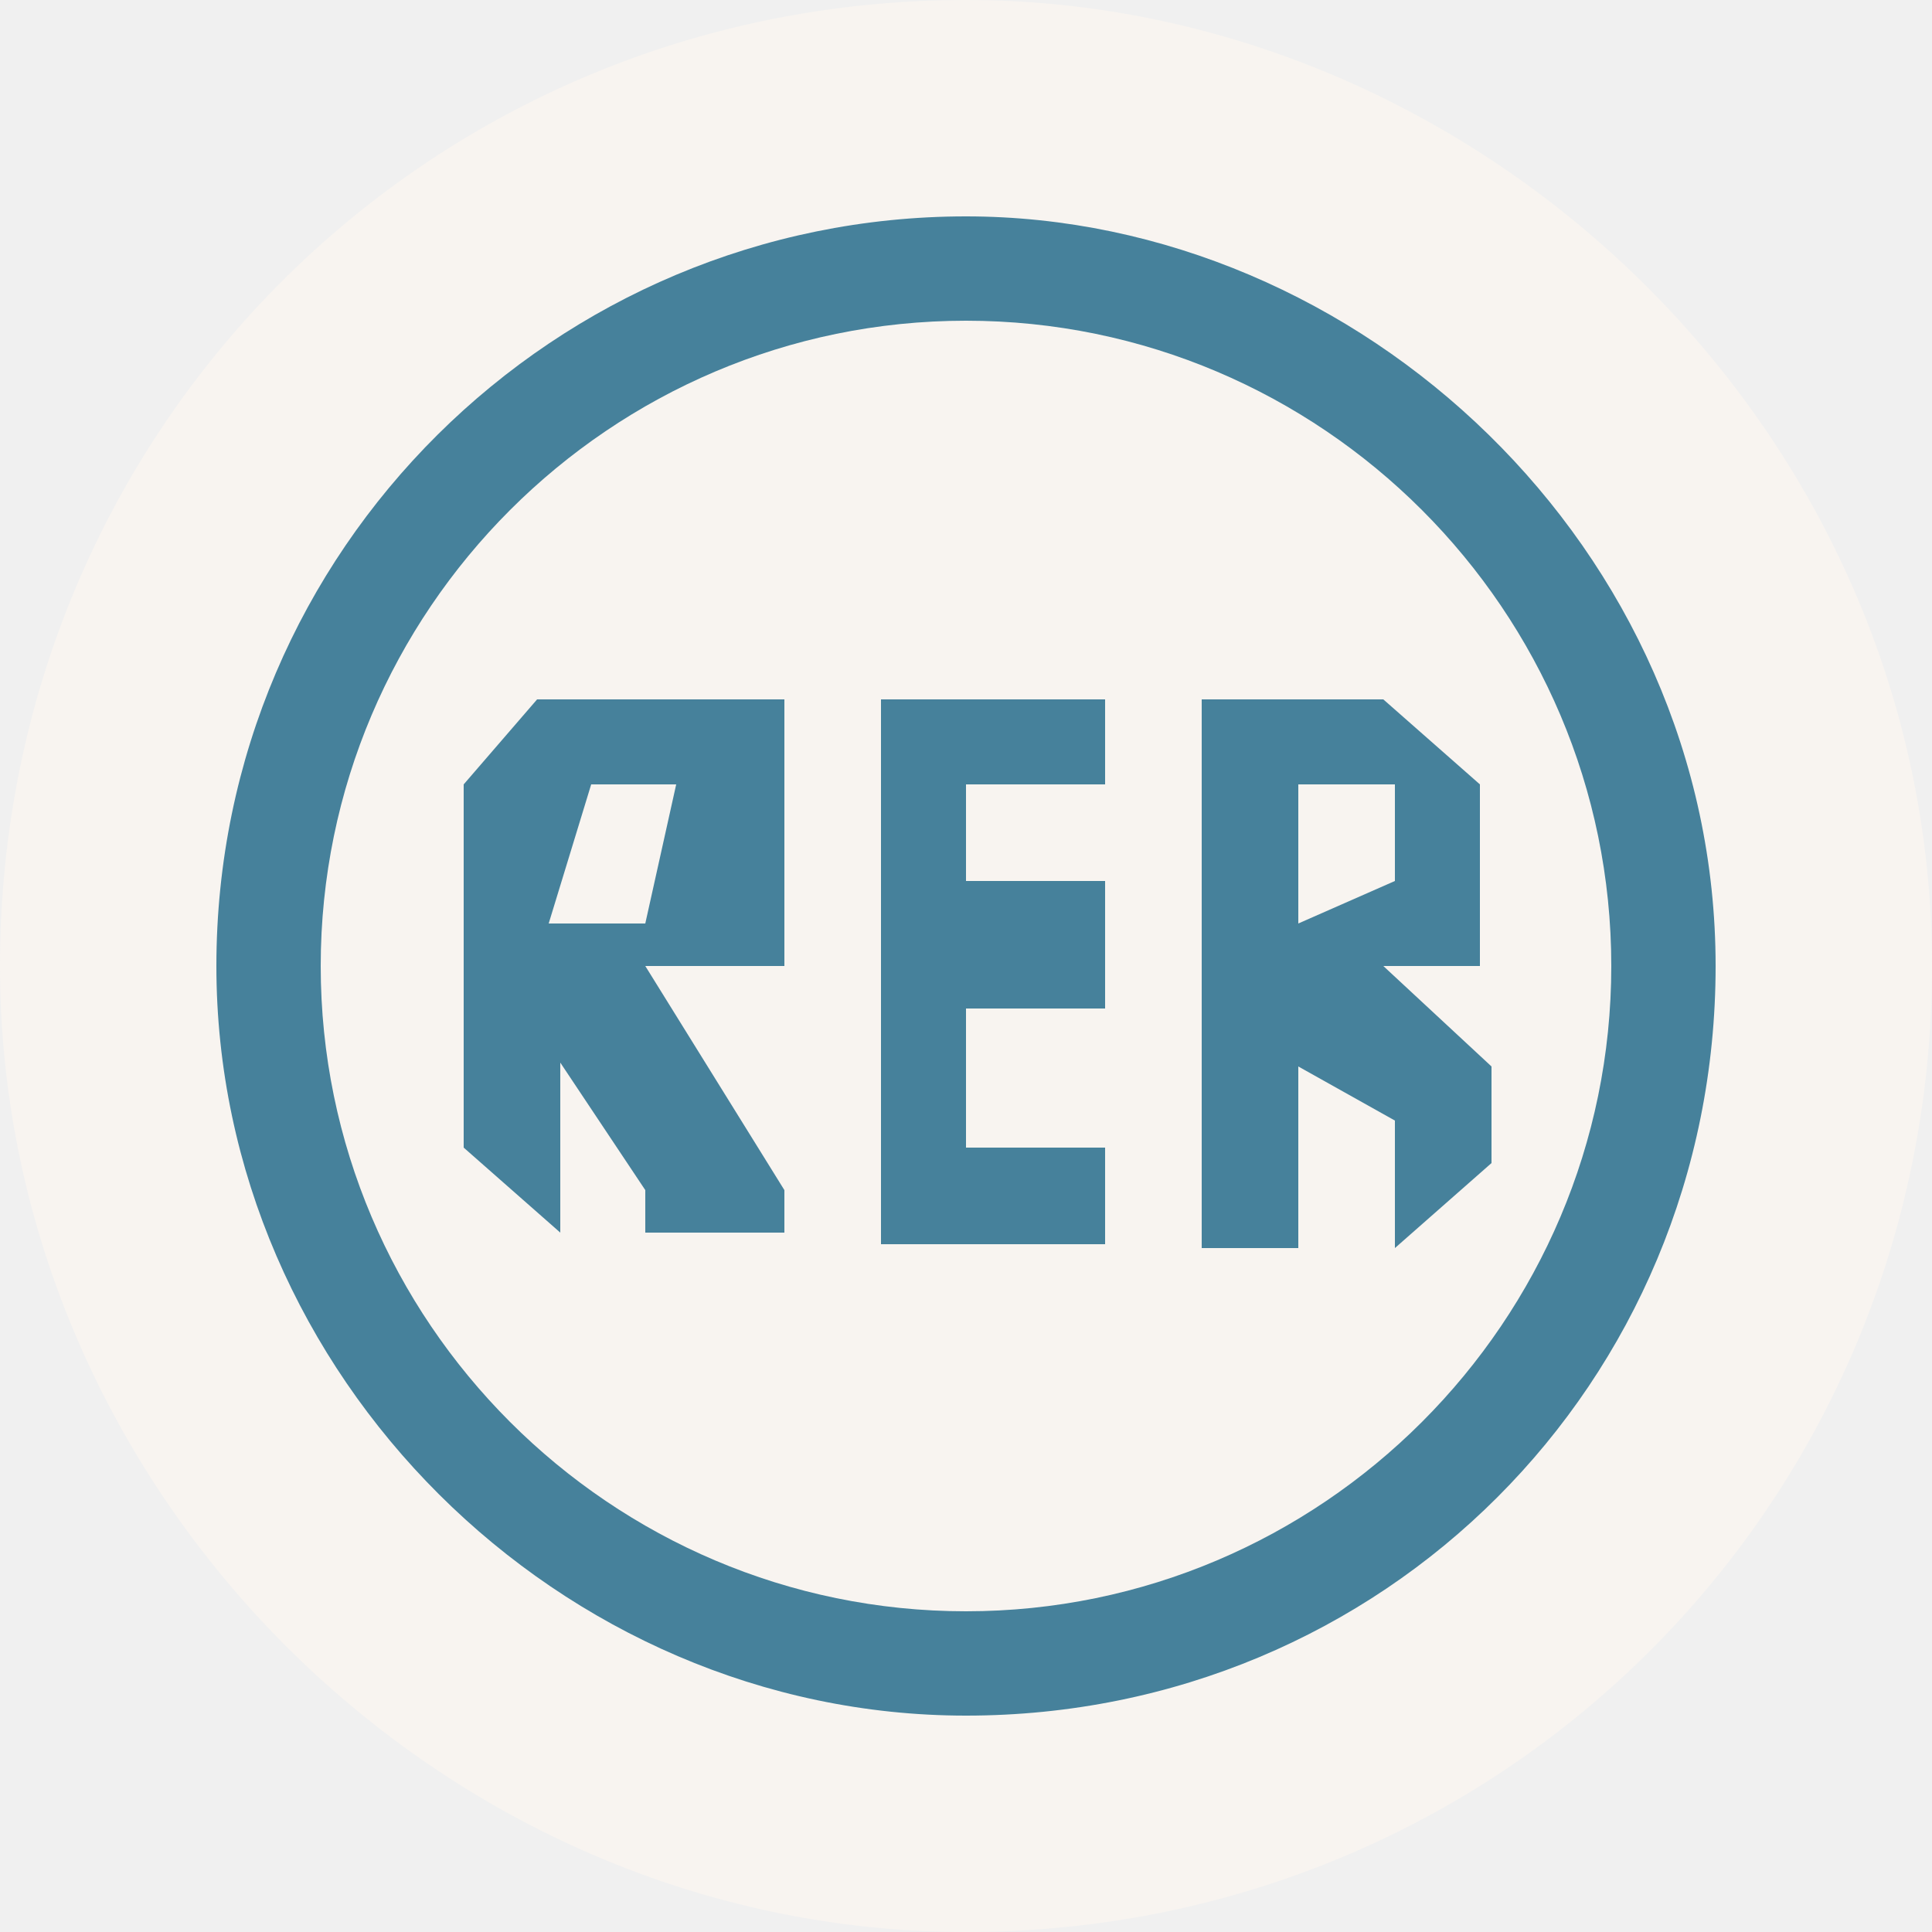
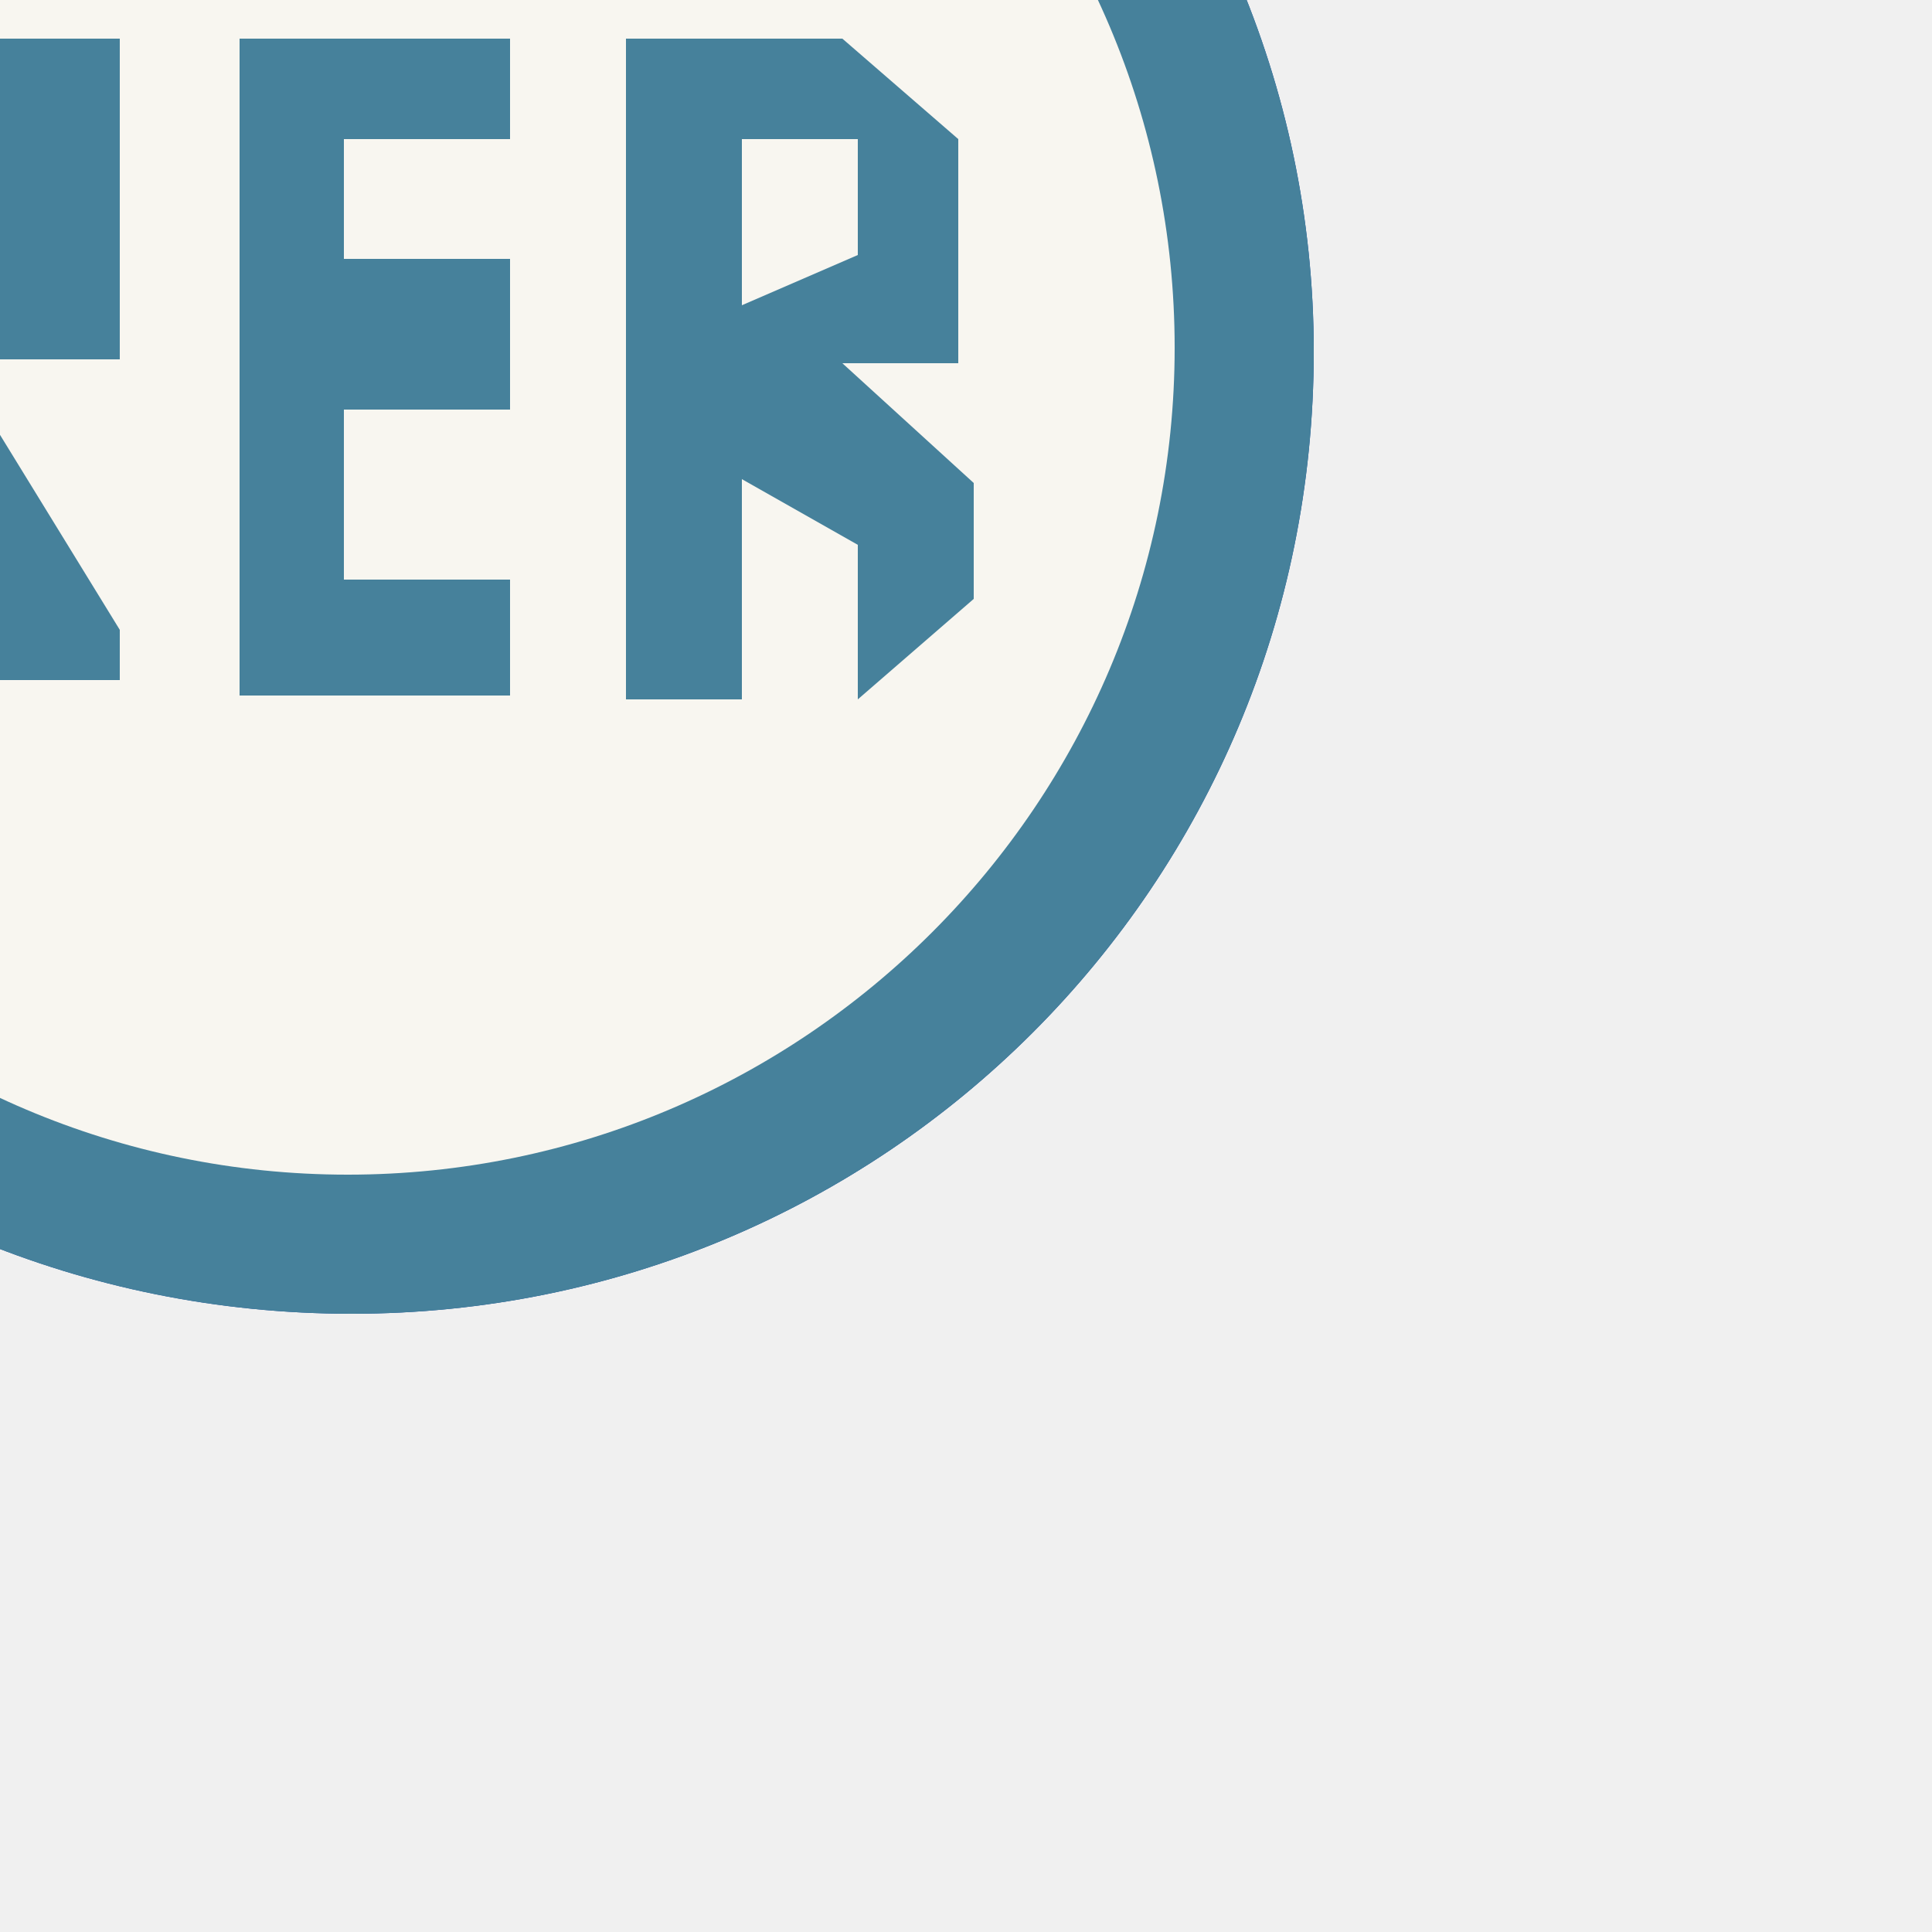
- <svg xmlns="http://www.w3.org/2000/svg" version="1.1" id="Layer_1" x="0px" y="0px" viewBox="-16 -16 50 50" enable-background="new -16 -16 50 50" xml:space="preserve">
-   <path fill="#F8F4F0" d="M34,9C34-4.9,22.3-16,9-16C-4.9-16-16-4.9-16,9c0,13.6,11.4,25,25,25C22.9,34,34,22.9,34,9" />
-   <path fill="#46819B" d="M28.4,9c0-10.8-9.2-19.4-19.4-19.4C-1.6-10.4-10.4-1.8-10.4,9c0,10.6,8.9,19.4,19.4,19.4  C19.8,28.4,28.4,19.8,28.4,9" />
-   <path fill="#F8F4F0" d="M25.7,9c0,9.2-7.5,16.7-16.7,16.7S-7.7,18.2-7.7,9S-0.2-7.7,9-7.7S25.7-0.2,25.7,9" />
-   <polygon fill="#46819B" points="6.8,2.1 6.8,16.2 12.6,16.2 12.6,13.7 9,13.7 9,10.1 12.6,10.1 12.6,6.8 9,6.8 9,4.3 12.6,4.3   12.6,2.1 " />
-   <path fill="#46819B" d="M15.1,2.1v14.2h2.5v-4.7l2.5,1.4v3.3l2.5-2.2v-2.5L19.8,9h2.5V4.3l-2.5-2.2h-2.5H15.1z M17.6,4.3h2.5v2.5  l-2.5,1.1V4.3z" />
-   <path fill="#46819B" d="M-2.1,2.1L-2.1,2.1l-1.9,2.2v9.4l2.5,2.2v-4.4l2.2,3.3v1.1h3.6v-1.1L0.7,9h3.6V6.8V2.1H-2.1z M-0.7,4.3h2.2  L0.7,7.9h-2.5L-0.7,4.3z" />
+ <svg xmlns="http://www.w3.org/2000/svg" version="1.1" id="Layer_1" x="0px" y="0px" viewBox="0 0 50 50" enable-background="new 0 0 50 50" xml:space="preserve">
+   <path fill="#14489E" d="M34,9.1C34-4.8,22.4-16,9.1-16C-4.8-16-16-4.8-16,9.1C-16,22.9-4.8,34,9.1,34C22.9,34,34,22.9,34,9.1" />
+   <path fill="#FFFFFF" d="M30.4,9c0,11.8-9.6,21.4-21.4,21.4S-12.4,20.8-12.4,9S-2.8-12.4,9-12.4S30.4-2.8,30.4,9" />
+   <path fill="#46819B" d="M34,9.1C34-4.8,22.4-16,9.1-16C-4.8-16-16-4.8-16,9.1C-16,22.9-4.8,34,9.1,34C22.9,34,34,22.9,34,9.1" />
+   <path fill="#F8F6F0" d="M30.4,9c0,11.8-9.6,21.4-21.4,21.4S-12.4,20.8-12.4,9S-2.8-12.4,9-12.4S30.4-2.8,30.4,9" />
+   <polygon fill="#46819B" points="6.2,1 6.2,18 13.2,18 13.2,15 8.9,15 8.9,10.6 13.2,10.6 13.2,6.7 8.9,6.7 8.9,3.6 13.2,3.6 13.2,1   " />
+   <path fill="#46819B" d="M16.2,1v17.1h3v-5.7l3,1.7v4l3-2.6v-3l-3.4-3.1h3V3.6l-3-2.6h-3C18.9,1,16.2,1,16.2,1z M19.2,3.6h3v3l-3,1.3  V3.6z" />
+   <path fill="#46819B" d="M-4.5,1L-4.5,1l-2.3,2.6V15l3,2.6v-5.3l2.6,4v1.3h4.3v-1.3l-4.3-7h4.3V6.7V1H-4.5z M-2.8,3.6h2.6l-1,4.3h-3  L-2.8,3.6z" />
</svg>
